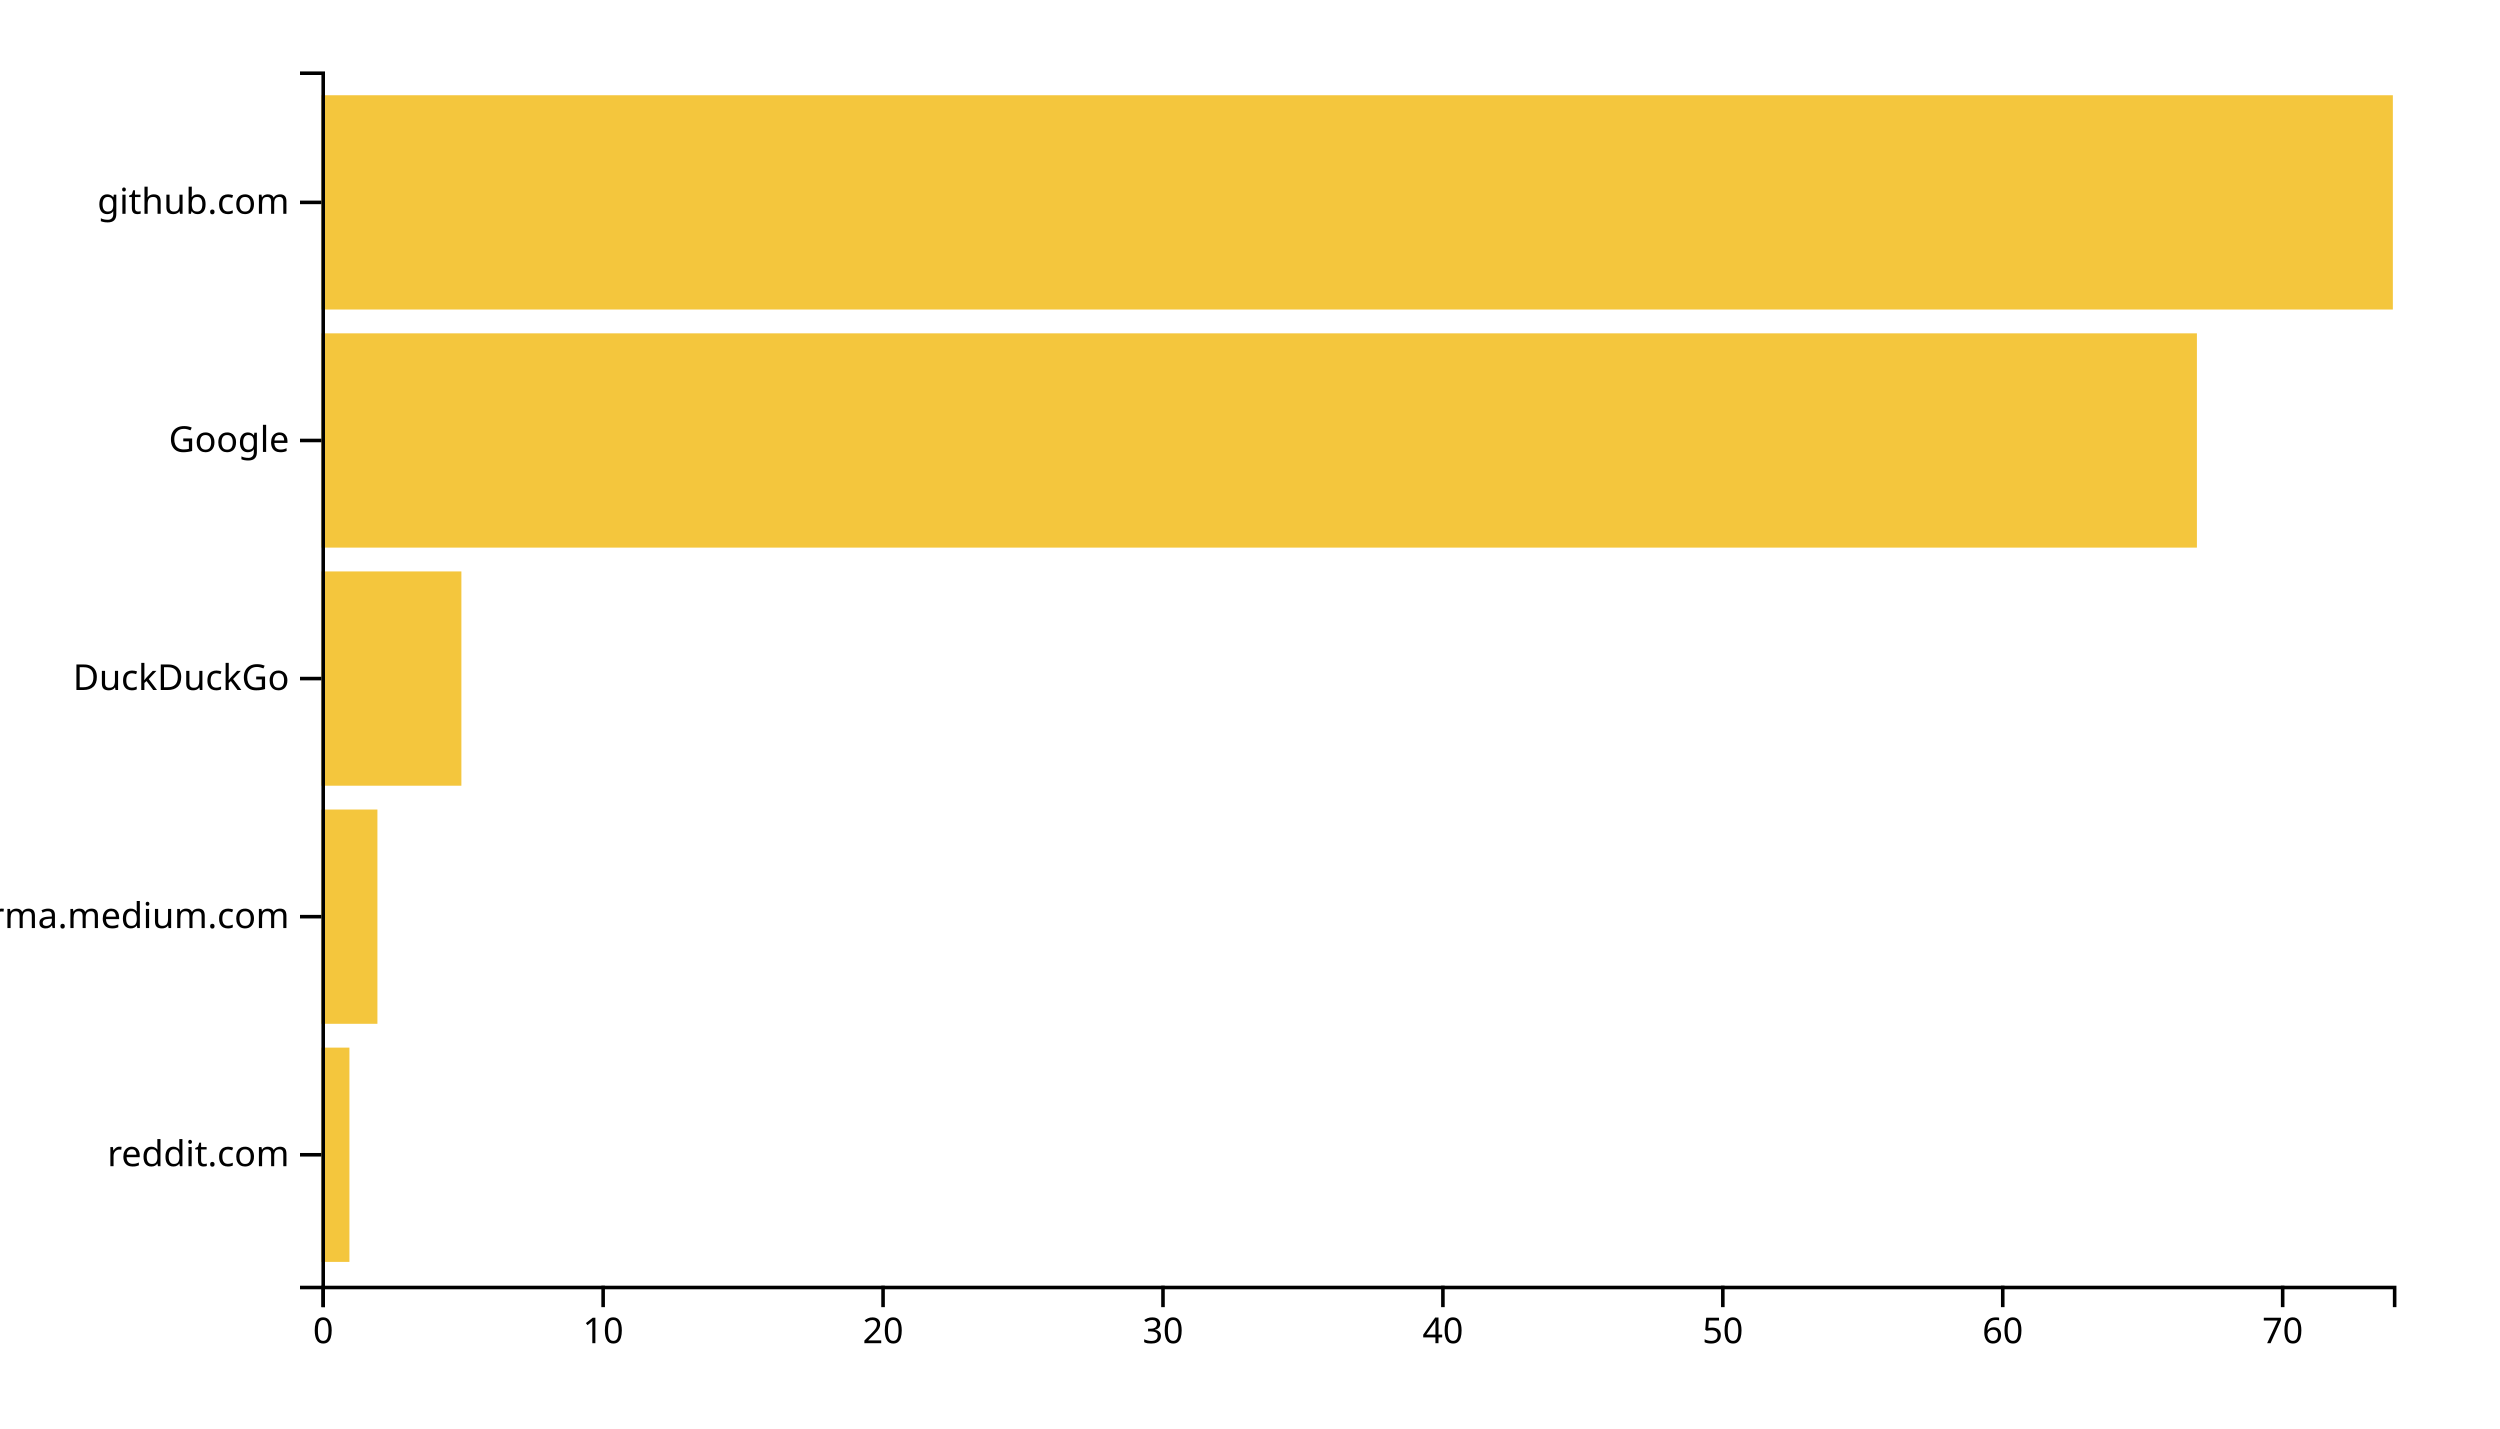
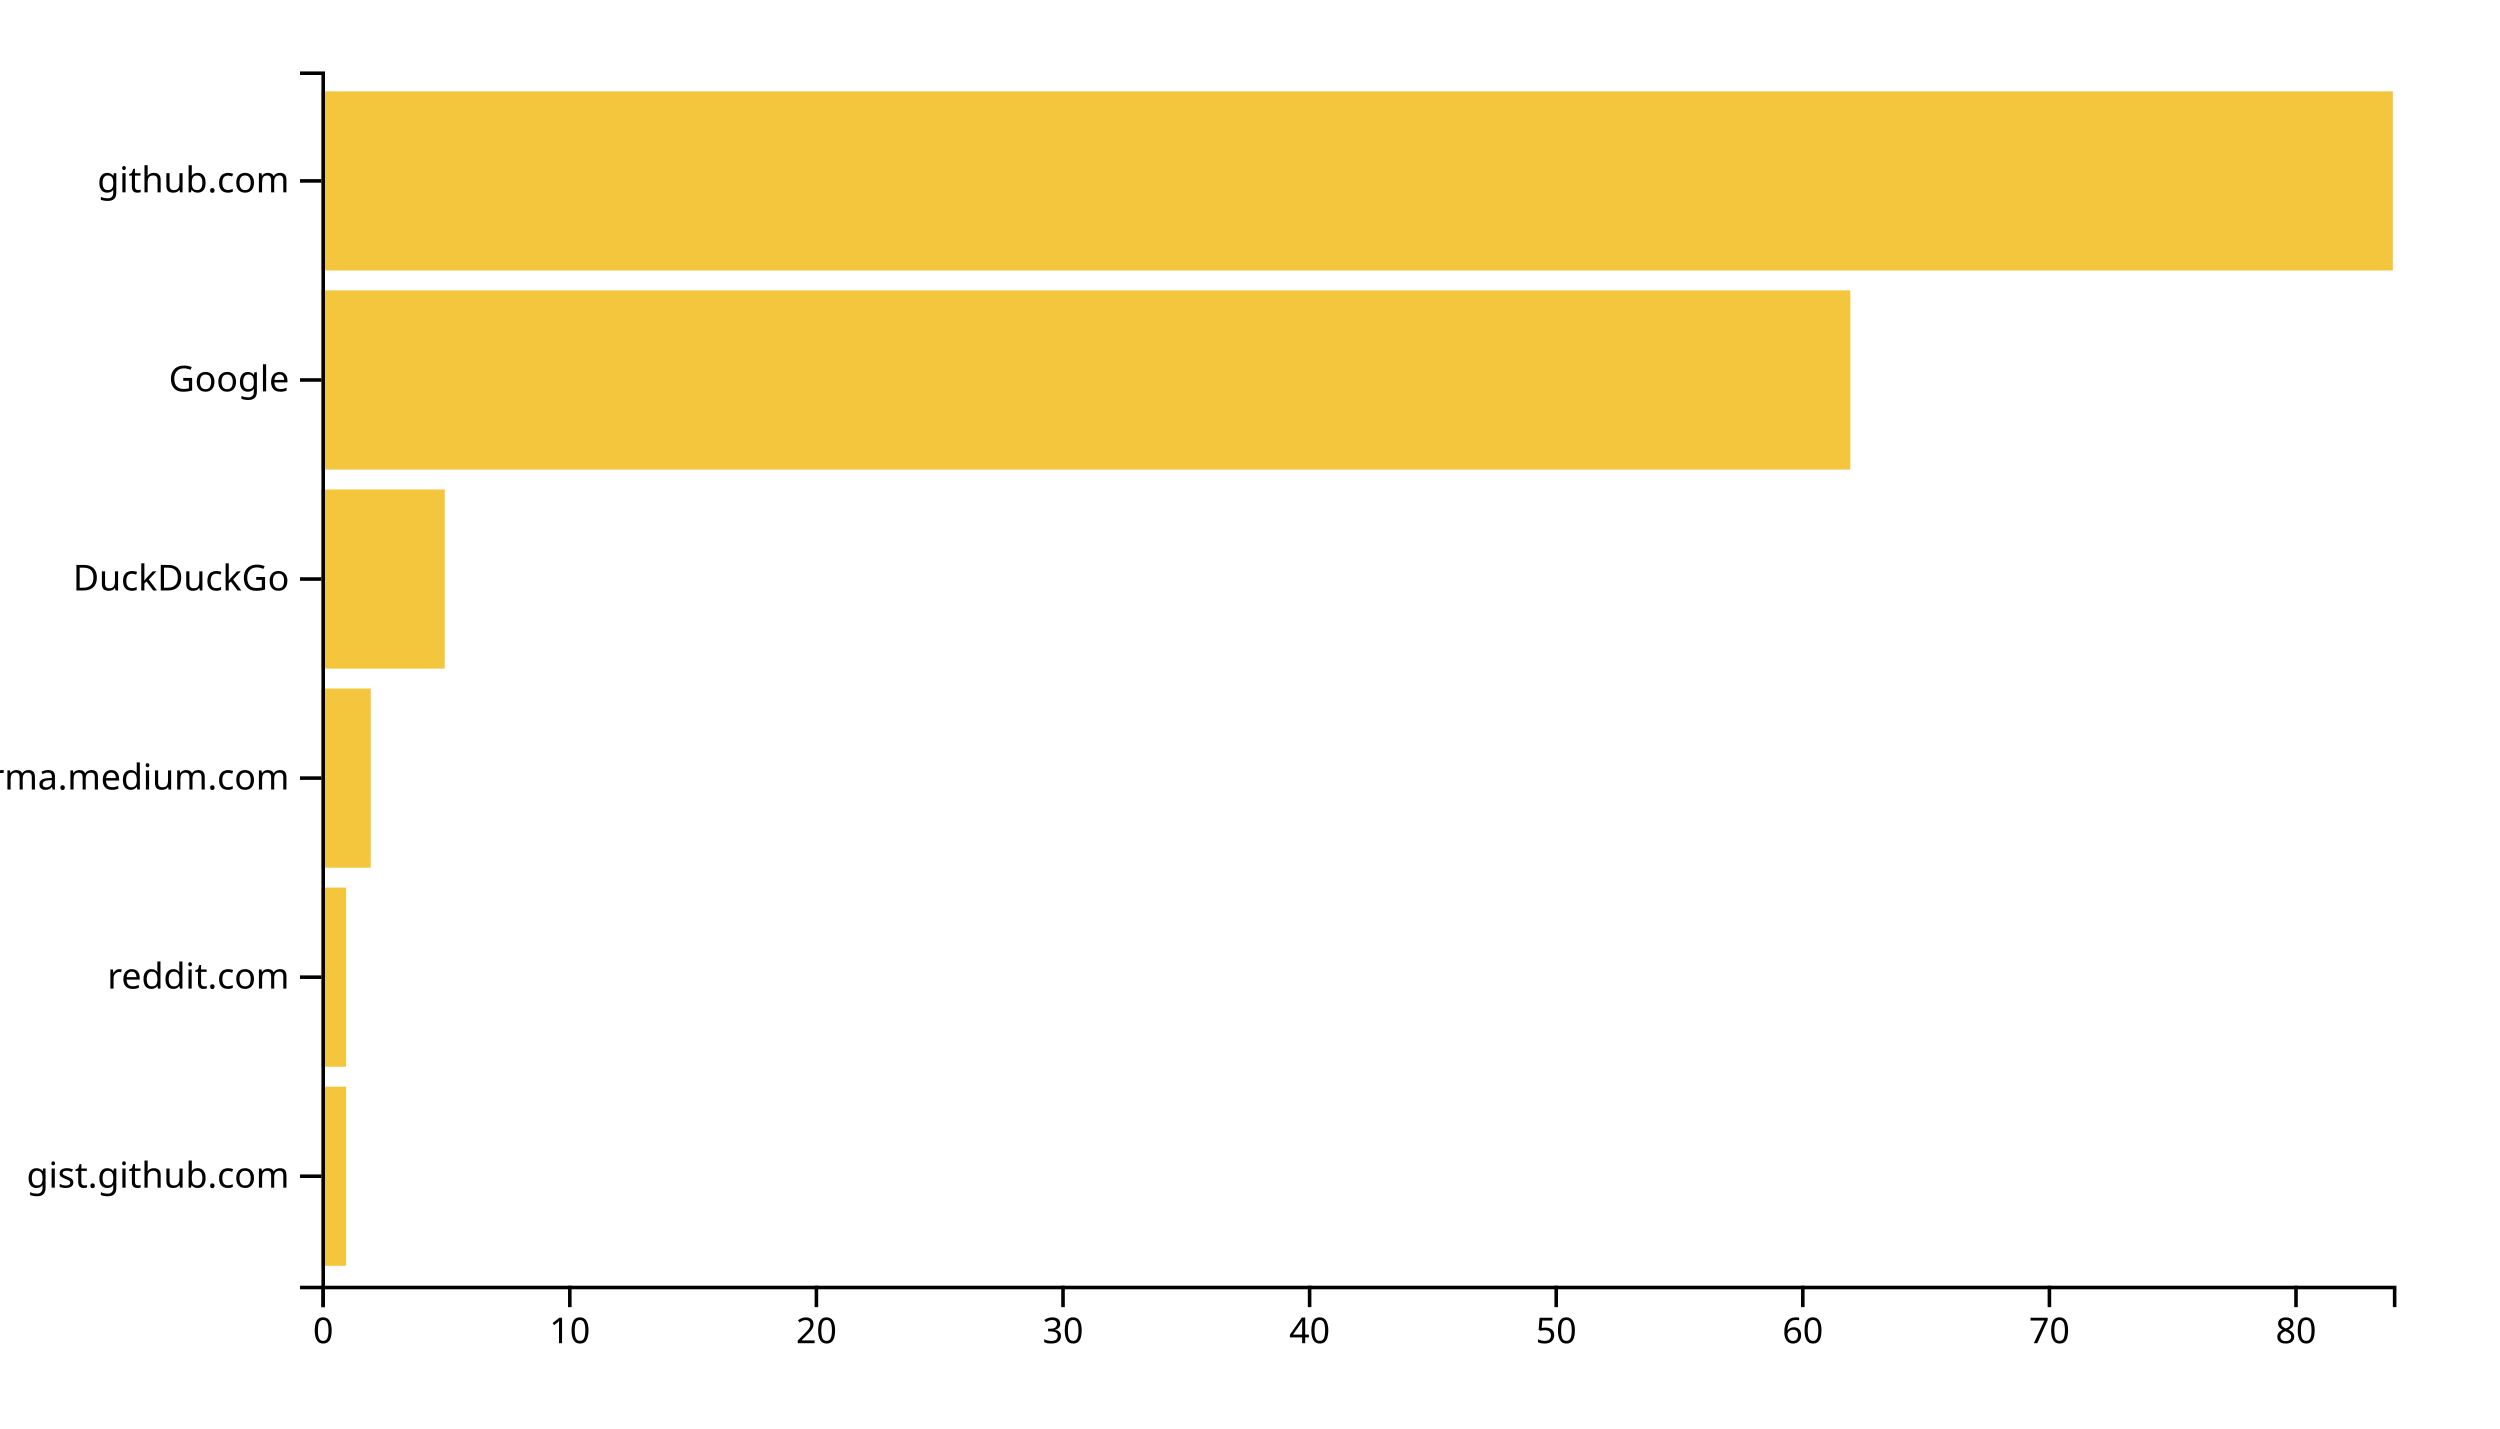
<svg xmlns="http://www.w3.org/2000/svg" width="700" height="400">
  <g transform="translate(90,20)">
-     <rect class="bar" width="7.838" y="273.333" height="60" style="fill: #f4c63d; text-anchor: end;" />
-     <rect class="bar" width="15.676" y="206.667" height="60" style="fill: #f4c63d; text-anchor: end;" />
-     <rect class="bar" width="39.189" y="140" height="60" style="fill: #f4c63d; text-anchor: end;" />
-     <rect class="bar" width="525.135" y="73.333" height="60" style="fill: #f4c63d; text-anchor: end;" />
-     <rect class="bar" width="580" y="6.667" height="60" style="fill: #f4c63d; text-anchor: end;" />
+     <rect class="bar" width="6.905" y="284.262" height="50.164" style="fill: #f4c63d; text-anchor: end;" />
+     <rect class="bar" width="6.905" y="228.525" height="50.164" style="fill: #f4c63d; text-anchor: end;" />
+     <rect class="bar" width="13.81" y="172.787" height="50.164" style="fill: #f4c63d; text-anchor: end;" />
+     <rect class="bar" width="34.524" y="117.049" height="50.164" style="fill: #f4c63d; text-anchor: end;" />
+     <rect class="bar" width="428.095" y="61.311" height="50.164" style="fill: #f4c63d; text-anchor: end;" />
+     <rect class="bar" width="580" y="5.574" height="50.164" style="fill: #f4c63d; text-anchor: end;" />
    <g transform="translate(0,340)" fill="none" font-size="10" font-family="sans-serif" text-anchor="middle">
      <path class="domain" stroke="currentColor" d="M0.5,6V0.5H580.5V6" />
      <g class="tick" opacity="1" transform="translate(0.5,0)">
        <line stroke="currentColor" y2="6" />
        <text fill="currentColor" y="9" dy="0.71em">0</text>
      </g>
-       <g class="tick" opacity="1" transform="translate(78.87838,0)">
+       <g class="tick" opacity="1" transform="translate(69.54762,0)">
        <line stroke="currentColor" y2="6" />
        <text fill="currentColor" y="9" dy="0.71em">10</text>
      </g>
-       <g class="tick" opacity="1" transform="translate(157.2568,0)">
+       <g class="tick" opacity="1" transform="translate(138.5952,0)">
        <line stroke="currentColor" y2="6" />
        <text fill="currentColor" y="9" dy="0.71em">20</text>
      </g>
-       <g class="tick" opacity="1" transform="translate(235.6351,0)">
+       <g class="tick" opacity="1" transform="translate(207.6429,0)">
        <line stroke="currentColor" y2="6" />
        <text fill="currentColor" y="9" dy="0.71em">30</text>
      </g>
-       <g class="tick" opacity="1" transform="translate(314.0135,0)">
+       <g class="tick" opacity="1" transform="translate(276.6905,0)">
        <line stroke="currentColor" y2="6" />
        <text fill="currentColor" y="9" dy="0.71em">40</text>
      </g>
-       <g class="tick" opacity="1" transform="translate(392.3919,0)">
+       <g class="tick" opacity="1" transform="translate(345.7381,0)">
        <line stroke="currentColor" y2="6" />
        <text fill="currentColor" y="9" dy="0.71em">50</text>
      </g>
-       <g class="tick" opacity="1" transform="translate(470.7703,0)">
+       <g class="tick" opacity="1" transform="translate(414.7857,0)">
        <line stroke="currentColor" y2="6" />
        <text fill="currentColor" y="9" dy="0.71em">60</text>
      </g>
-       <g class="tick" opacity="1" transform="translate(549.1486,0)">
+       <g class="tick" opacity="1" transform="translate(483.8333,0)">
        <line stroke="currentColor" y2="6" />
        <text fill="currentColor" y="9" dy="0.71em">70</text>
+       </g>
+       <g class="tick" opacity="1" transform="translate(552.881,0)">
+         <line stroke="currentColor" y2="6" />
+         <text fill="currentColor" y="9" dy="0.71em">80</text>
      </g>
    </g>
    <g fill="none" font-size="10" font-family="sans-serif" text-anchor="end">
      <path class="domain" stroke="currentColor" d="M-6,340.5H0.5V0.5H-6" />
-       <g class="tick" opacity="1" transform="translate(0,303.3333)">
+       <g class="tick" opacity="1" transform="translate(0,309.3443)">
+         <line stroke="currentColor" x2="-6" />
+         <text fill="currentColor" x="-9" dy="0.32em">gist.github.com</text>
+       </g>
+       <g class="tick" opacity="1" transform="translate(0,253.6066)">
        <line stroke="currentColor" x2="-6" />
        <text fill="currentColor" x="-9" dy="0.32em">reddit.com</text>
      </g>
-       <g class="tick" opacity="1" transform="translate(0,236.6667)">
+       <g class="tick" opacity="1" transform="translate(0,197.8689)">
        <line stroke="currentColor" x2="-6" />
        <text fill="currentColor" x="-9" dy="0.32em">xgirma.medium.com</text>
      </g>
-       <g class="tick" opacity="1" transform="translate(0,170)">
+       <g class="tick" opacity="1" transform="translate(0,142.1311)">
        <line stroke="currentColor" x2="-6" />
        <text fill="currentColor" x="-9" dy="0.32em">DuckDuckGo</text>
      </g>
-       <g class="tick" opacity="1" transform="translate(0,103.3333)">
+       <g class="tick" opacity="1" transform="translate(0,86.39344)">
        <line stroke="currentColor" x2="-6" />
        <text fill="currentColor" x="-9" dy="0.32em">Google</text>
      </g>
-       <g class="tick" opacity="1" transform="translate(0,36.66667)">
+       <g class="tick" opacity="1" transform="translate(0,30.65574)">
        <line stroke="currentColor" x2="-6" />
        <text fill="currentColor" x="-9" dy="0.32em">github.com</text>
      </g>
    </g>
  </g>
</svg>
